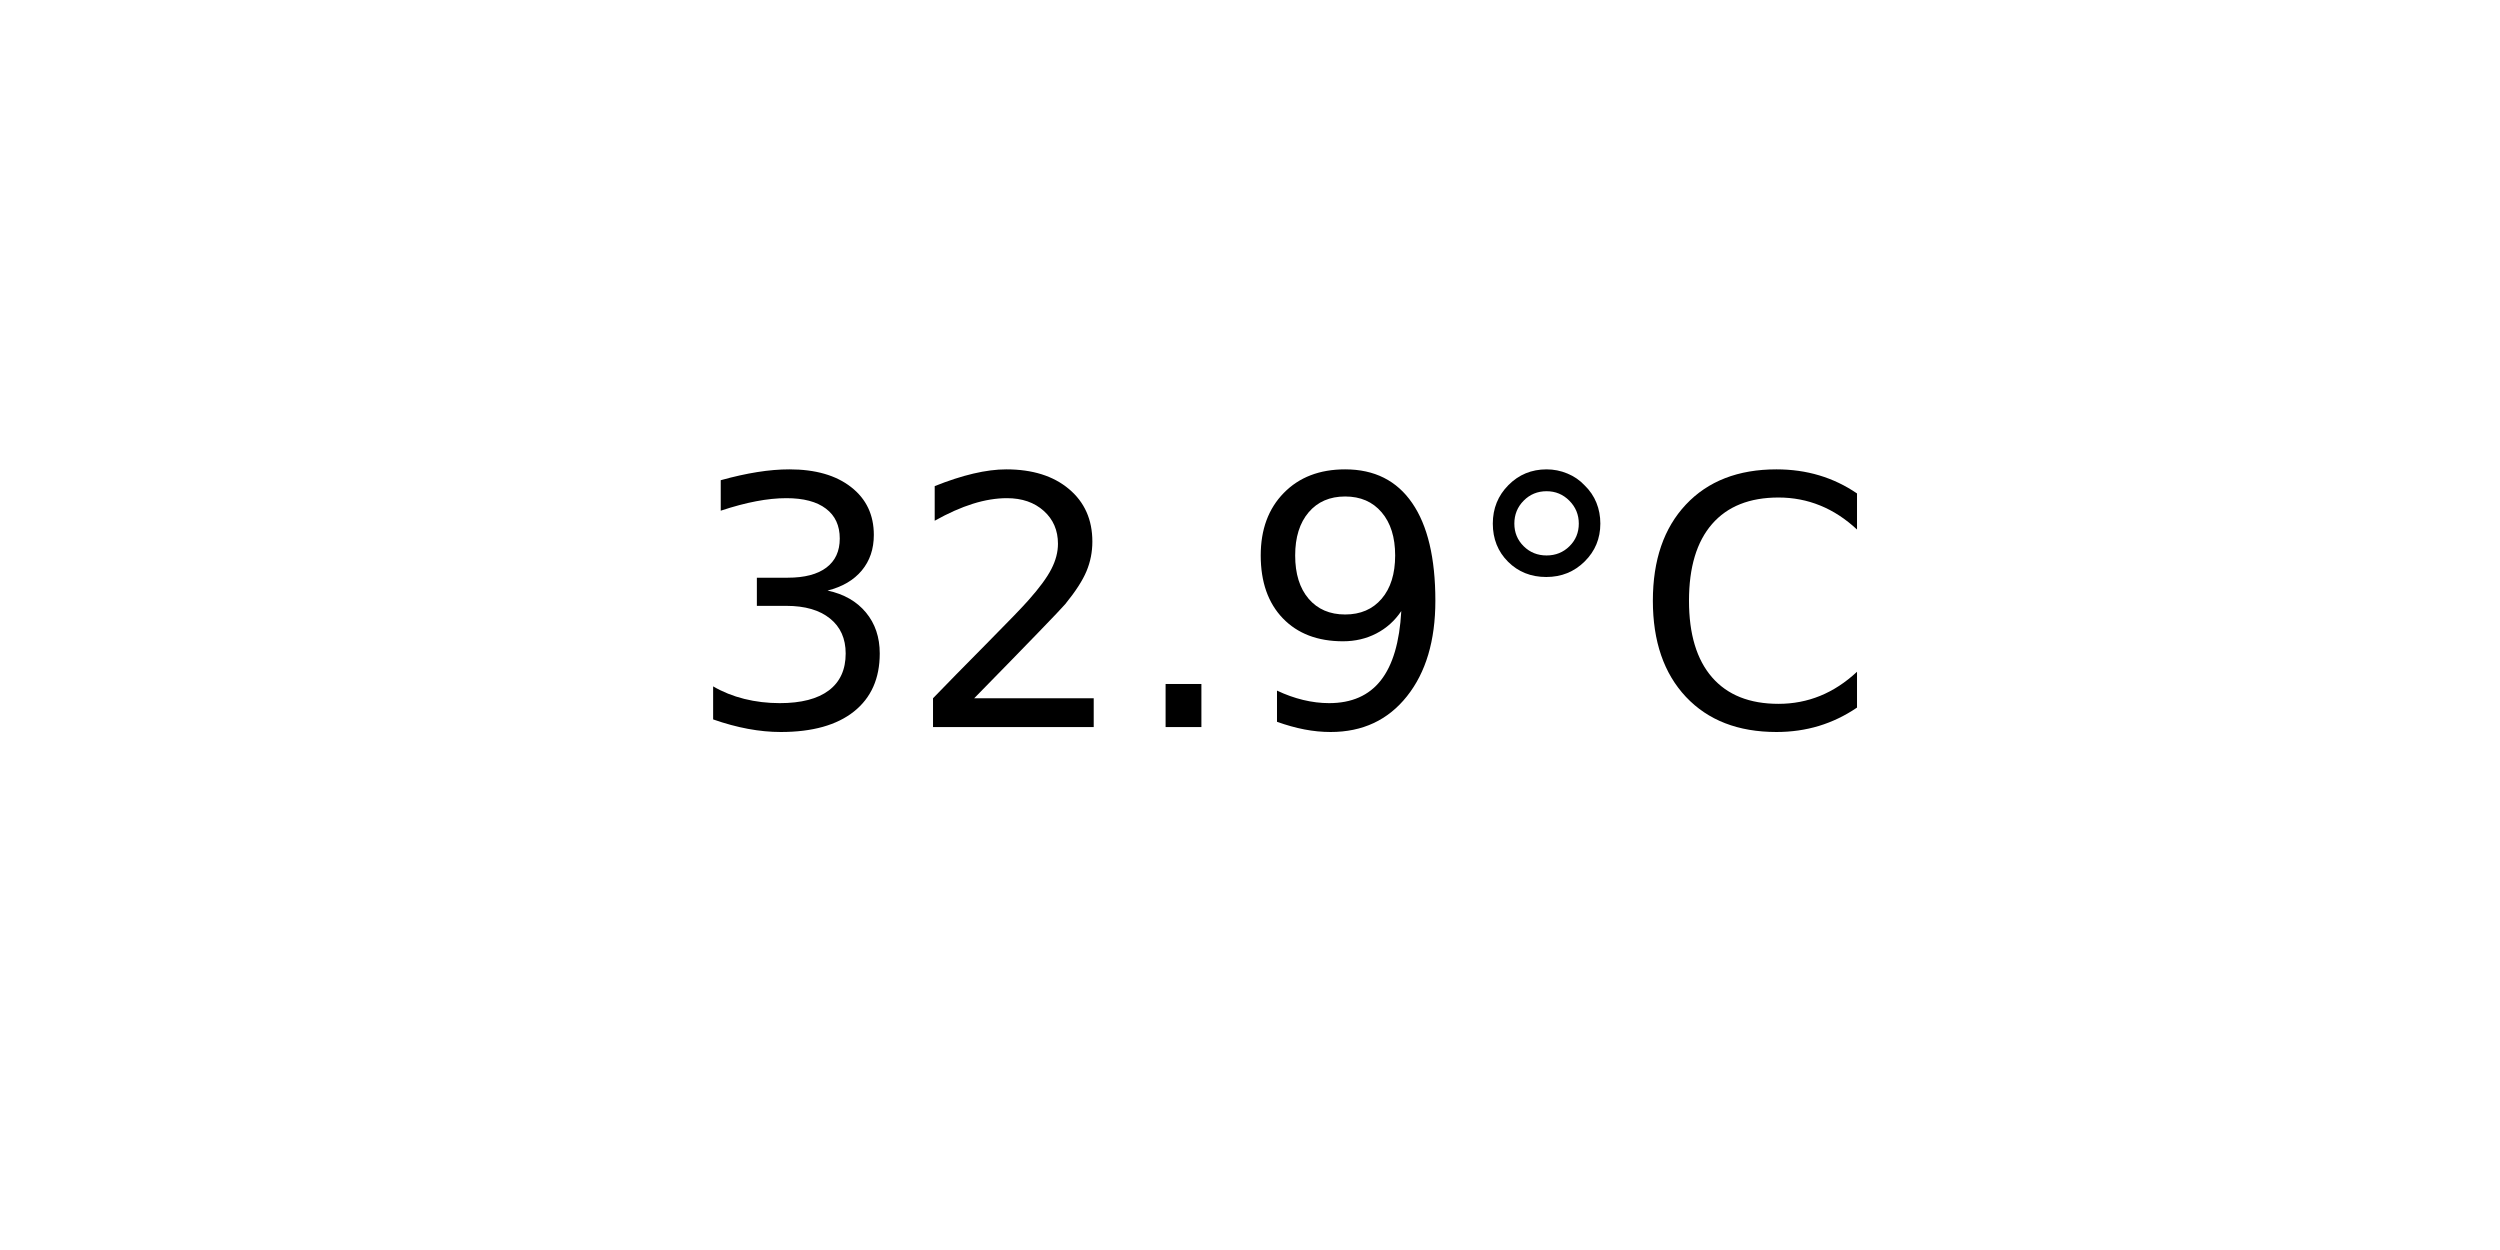
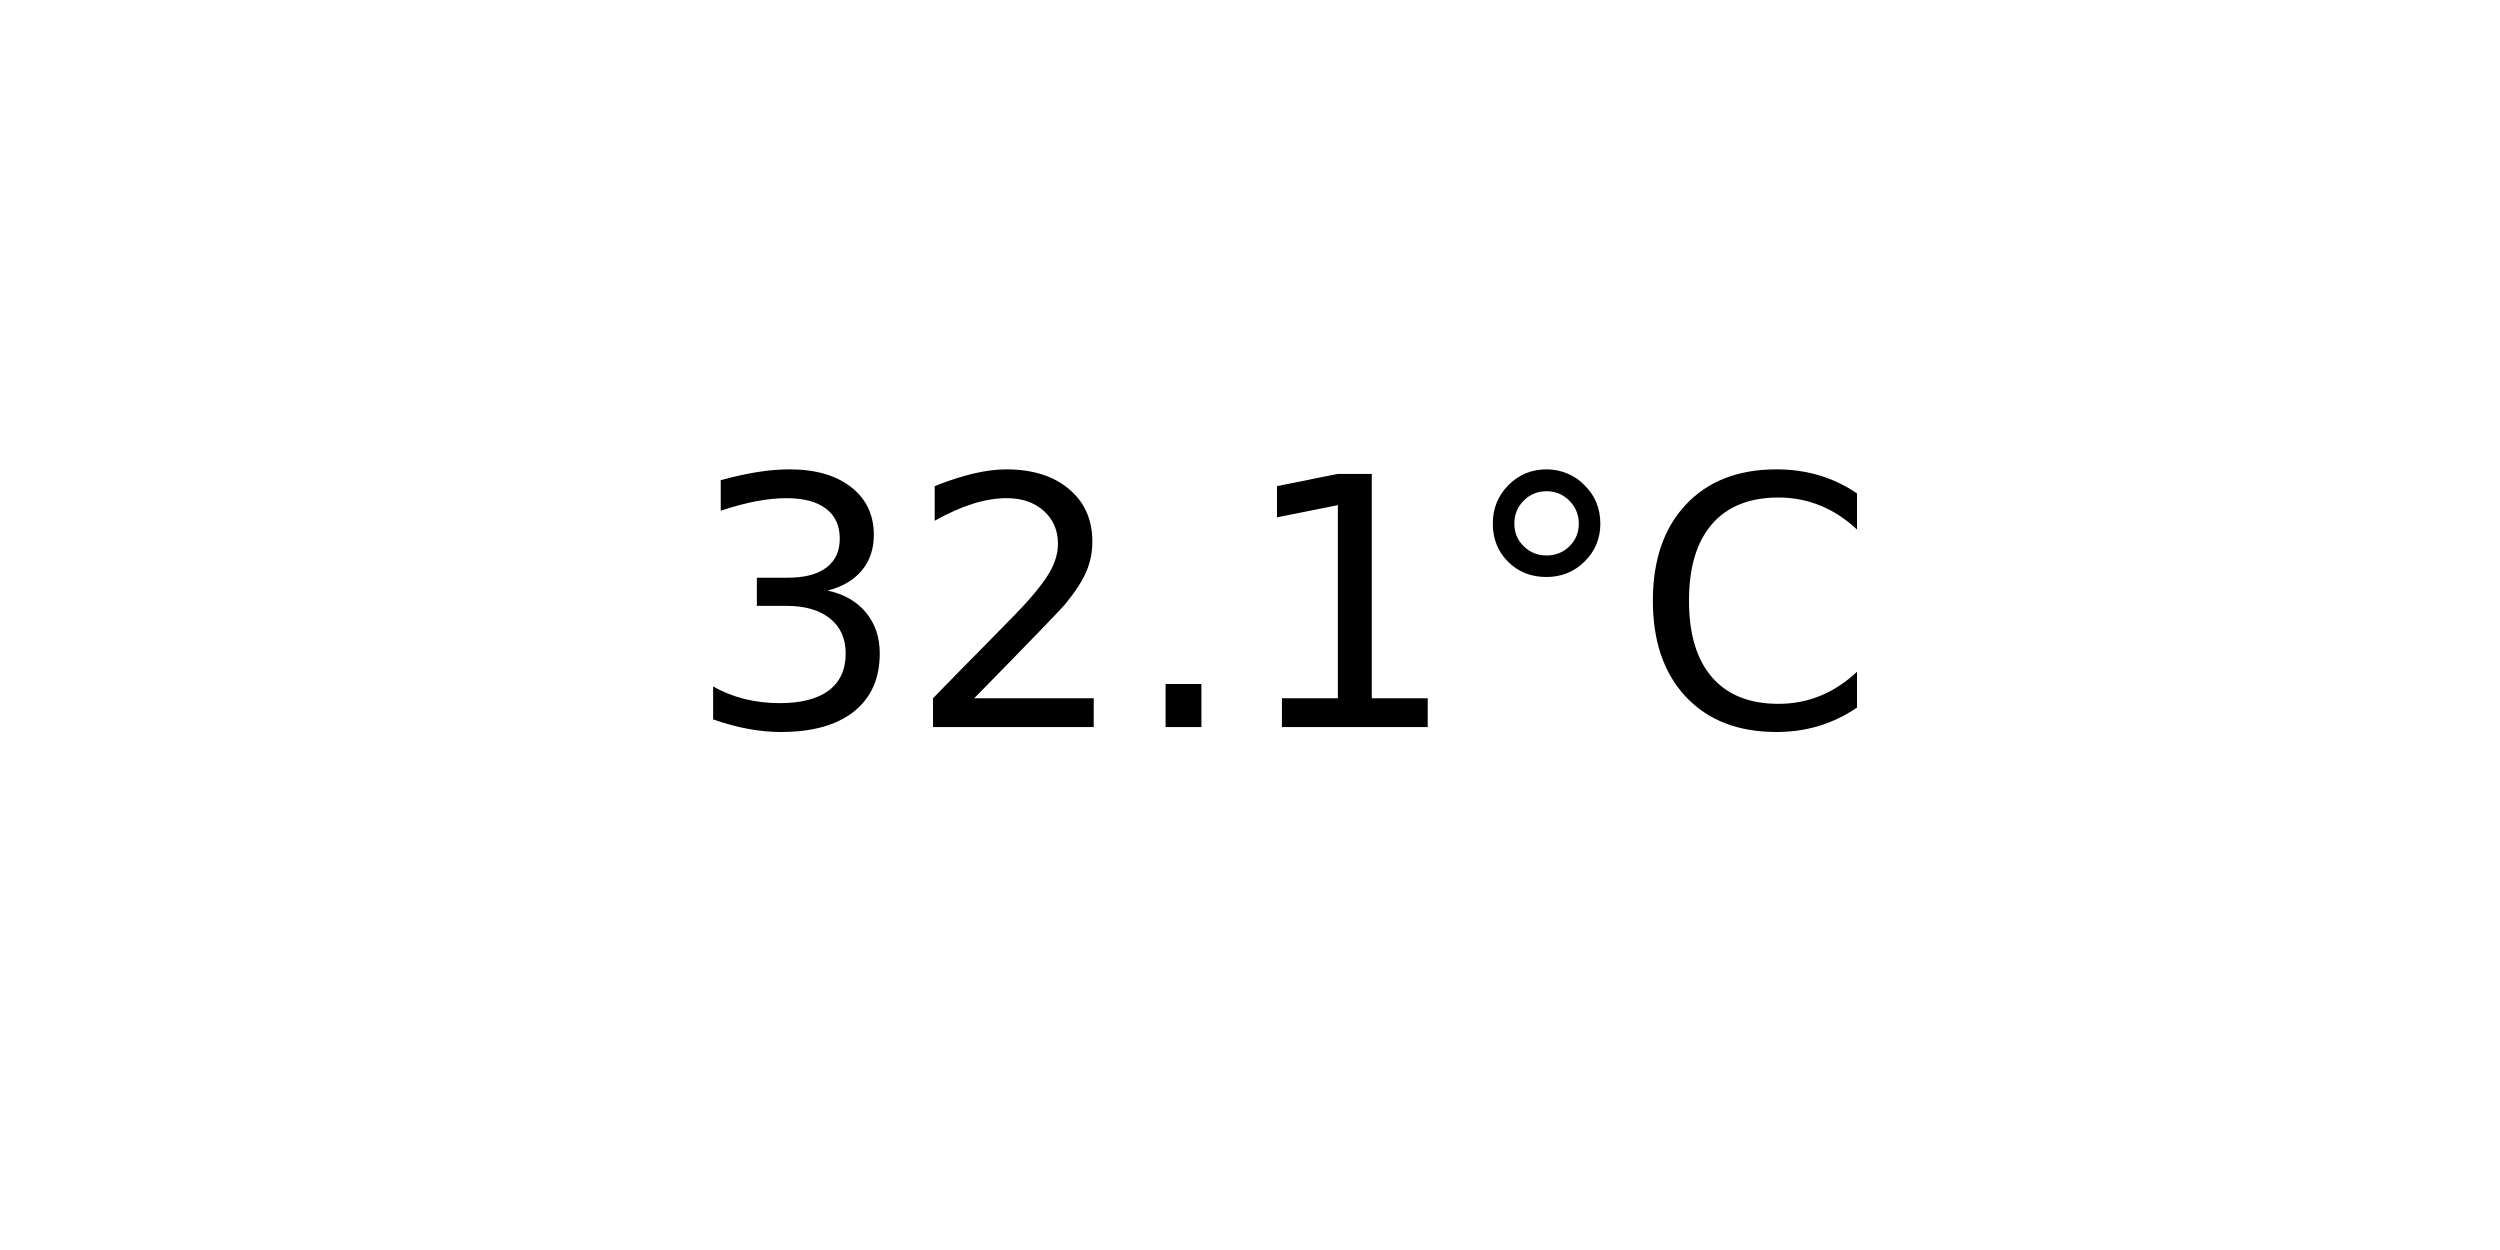
<svg xmlns="http://www.w3.org/2000/svg" xmlns:xlink="http://www.w3.org/1999/xlink" width="72pt" height="36pt" viewBox="0 0 72 36" version="1.1">
  <defs>
    <style type="text/css">*{stroke-linejoin: round; stroke-linecap: butt}</style>
  </defs>
  <g id="figure_1">
    <g id="axes_1">
      <g id="text_1">
        <g transform="translate(19.77578 20.93937) scale(0.1 -0.1)">
          <defs>
            <path id="DejaVuSans-33" d="M 2597 2516  Q 3050 2419 3304 2112  Q 3559 1806 3559 1356  Q 3559 666 3084 287  Q 2609 -91 1734 -91  Q 1441 -91 1130 -33  Q 819 25 488 141  L 488 750  Q 750 597 1062 519  Q 1375 441 1716 441  Q 2309 441 2620 675  Q 2931 909 2931 1356  Q 2931 1769 2642 2001  Q 2353 2234 1838 2234  L 1294 2234  L 1294 2753  L 1863 2753  Q 2328 2753 2575 2939  Q 2822 3125 2822 3475  Q 2822 3834 2567 4026  Q 2313 4219 1838 4219  Q 1578 4219 1281 4162  Q 984 4106 628 3988  L 628 4550  Q 988 4650 1302 4700  Q 1616 4750 1894 4750  Q 2613 4750 3031 4423  Q 3450 4097 3450 3541  Q 3450 3153 3228 2886  Q 3006 2619 2597 2516  z " transform="scale(0.015625)" />
            <path id="DejaVuSans-32" d="M 1228 531  L 3431 531  L 3431 0  L 469 0  L 469 531  Q 828 903 1448 1529  Q 2069 2156 2228 2338  Q 2531 2678 2651 2914  Q 2772 3150 2772 3378  Q 2772 3750 2511 3984  Q 2250 4219 1831 4219  Q 1534 4219 1204 4116  Q 875 4013 500 3803  L 500 4441  Q 881 4594 1212 4672  Q 1544 4750 1819 4750  Q 2544 4750 2975 4387  Q 3406 4025 3406 3419  Q 3406 3131 3298 2873  Q 3191 2616 2906 2266  Q 2828 2175 2409 1742  Q 1991 1309 1228 531  z " transform="scale(0.015625)" />
            <path id="DejaVuSans-2e" d="M 684 794  L 1344 794  L 1344 0  L 684 0  L 684 794  z " transform="scale(0.015625)" />
-             <path id="DejaVuSans-39" d="M 703 97  L 703 672  Q 941 559 1184 500  Q 1428 441 1663 441  Q 2288 441 2617 861  Q 2947 1281 2994 2138  Q 2813 1869 2534 1725  Q 2256 1581 1919 1581  Q 1219 1581 811 2004  Q 403 2428 403 3163  Q 403 3881 828 4315  Q 1253 4750 1959 4750  Q 2769 4750 3195 4129  Q 3622 3509 3622 2328  Q 3622 1225 3098 567  Q 2575 -91 1691 -91  Q 1453 -91 1209 -44  Q 966 3 703 97  z M 1959 2075  Q 2384 2075 2632 2365  Q 2881 2656 2881 3163  Q 2881 3666 2632 3958  Q 2384 4250 1959 4250  Q 1534 4250 1286 3958  Q 1038 3666 1038 3163  Q 1038 2656 1286 2365  Q 1534 2075 1959 2075  z " transform="scale(0.015625)" />
+             <path id="DejaVuSans-31" d="M 794 531  L 1825 531  L 1825 4091  L 703 3866  L 703 4441  L 1819 4666  L 2450 4666  L 2450 531  L 3481 531  L 3481 0  L 794 0  L 794 531  z " transform="scale(0.015625)" />
            <path id="DejaVuSans-b0" d="M 1600 4347  Q 1350 4347 1178 4173  Q 1006 4000 1006 3750  Q 1006 3503 1178 3333  Q 1350 3163 1600 3163  Q 1850 3163 2022 3333  Q 2194 3503 2194 3750  Q 2194 3997 2020 4172  Q 1847 4347 1600 4347  z M 1600 4750  Q 1800 4750 1984 4673  Q 2169 4597 2303 4453  Q 2447 4313 2519 4134  Q 2591 3956 2591 3750  Q 2591 3338 2302 3052  Q 2013 2766 1594 2766  Q 1172 2766 890 3047  Q 609 3328 609 3750  Q 609 4169 896 4459  Q 1184 4750 1600 4750  z " transform="scale(0.015625)" />
            <path id="DejaVuSans-43" d="M 4122 4306  L 4122 3641  Q 3803 3938 3442 4084  Q 3081 4231 2675 4231  Q 1875 4231 1450 3742  Q 1025 3253 1025 2328  Q 1025 1406 1450 917  Q 1875 428 2675 428  Q 3081 428 3442 575  Q 3803 722 4122 1019  L 4122 359  Q 3791 134 3420 21  Q 3050 -91 2638 -91  Q 1578 -91 968 557  Q 359 1206 359 2328  Q 359 3453 968 4101  Q 1578 4750 2638 4750  Q 3056 4750 3426 4639  Q 3797 4528 4122 4306  z " transform="scale(0.015625)" />
          </defs>
          <use xlink:href="#DejaVuSans-33" />
          <use xlink:href="#DejaVuSans-32" x="63.623" />
          <use xlink:href="#DejaVuSans-2e" x="127.246" />
-           <use xlink:href="#DejaVuSans-39" x="159.033" />
+           <use xlink:href="#DejaVuSans-31" x="159.033" />
          <use xlink:href="#DejaVuSans-b0" x="222.656" />
          <use xlink:href="#DejaVuSans-43" x="272.656" />
        </g>
      </g>
    </g>
  </g>
</svg>
